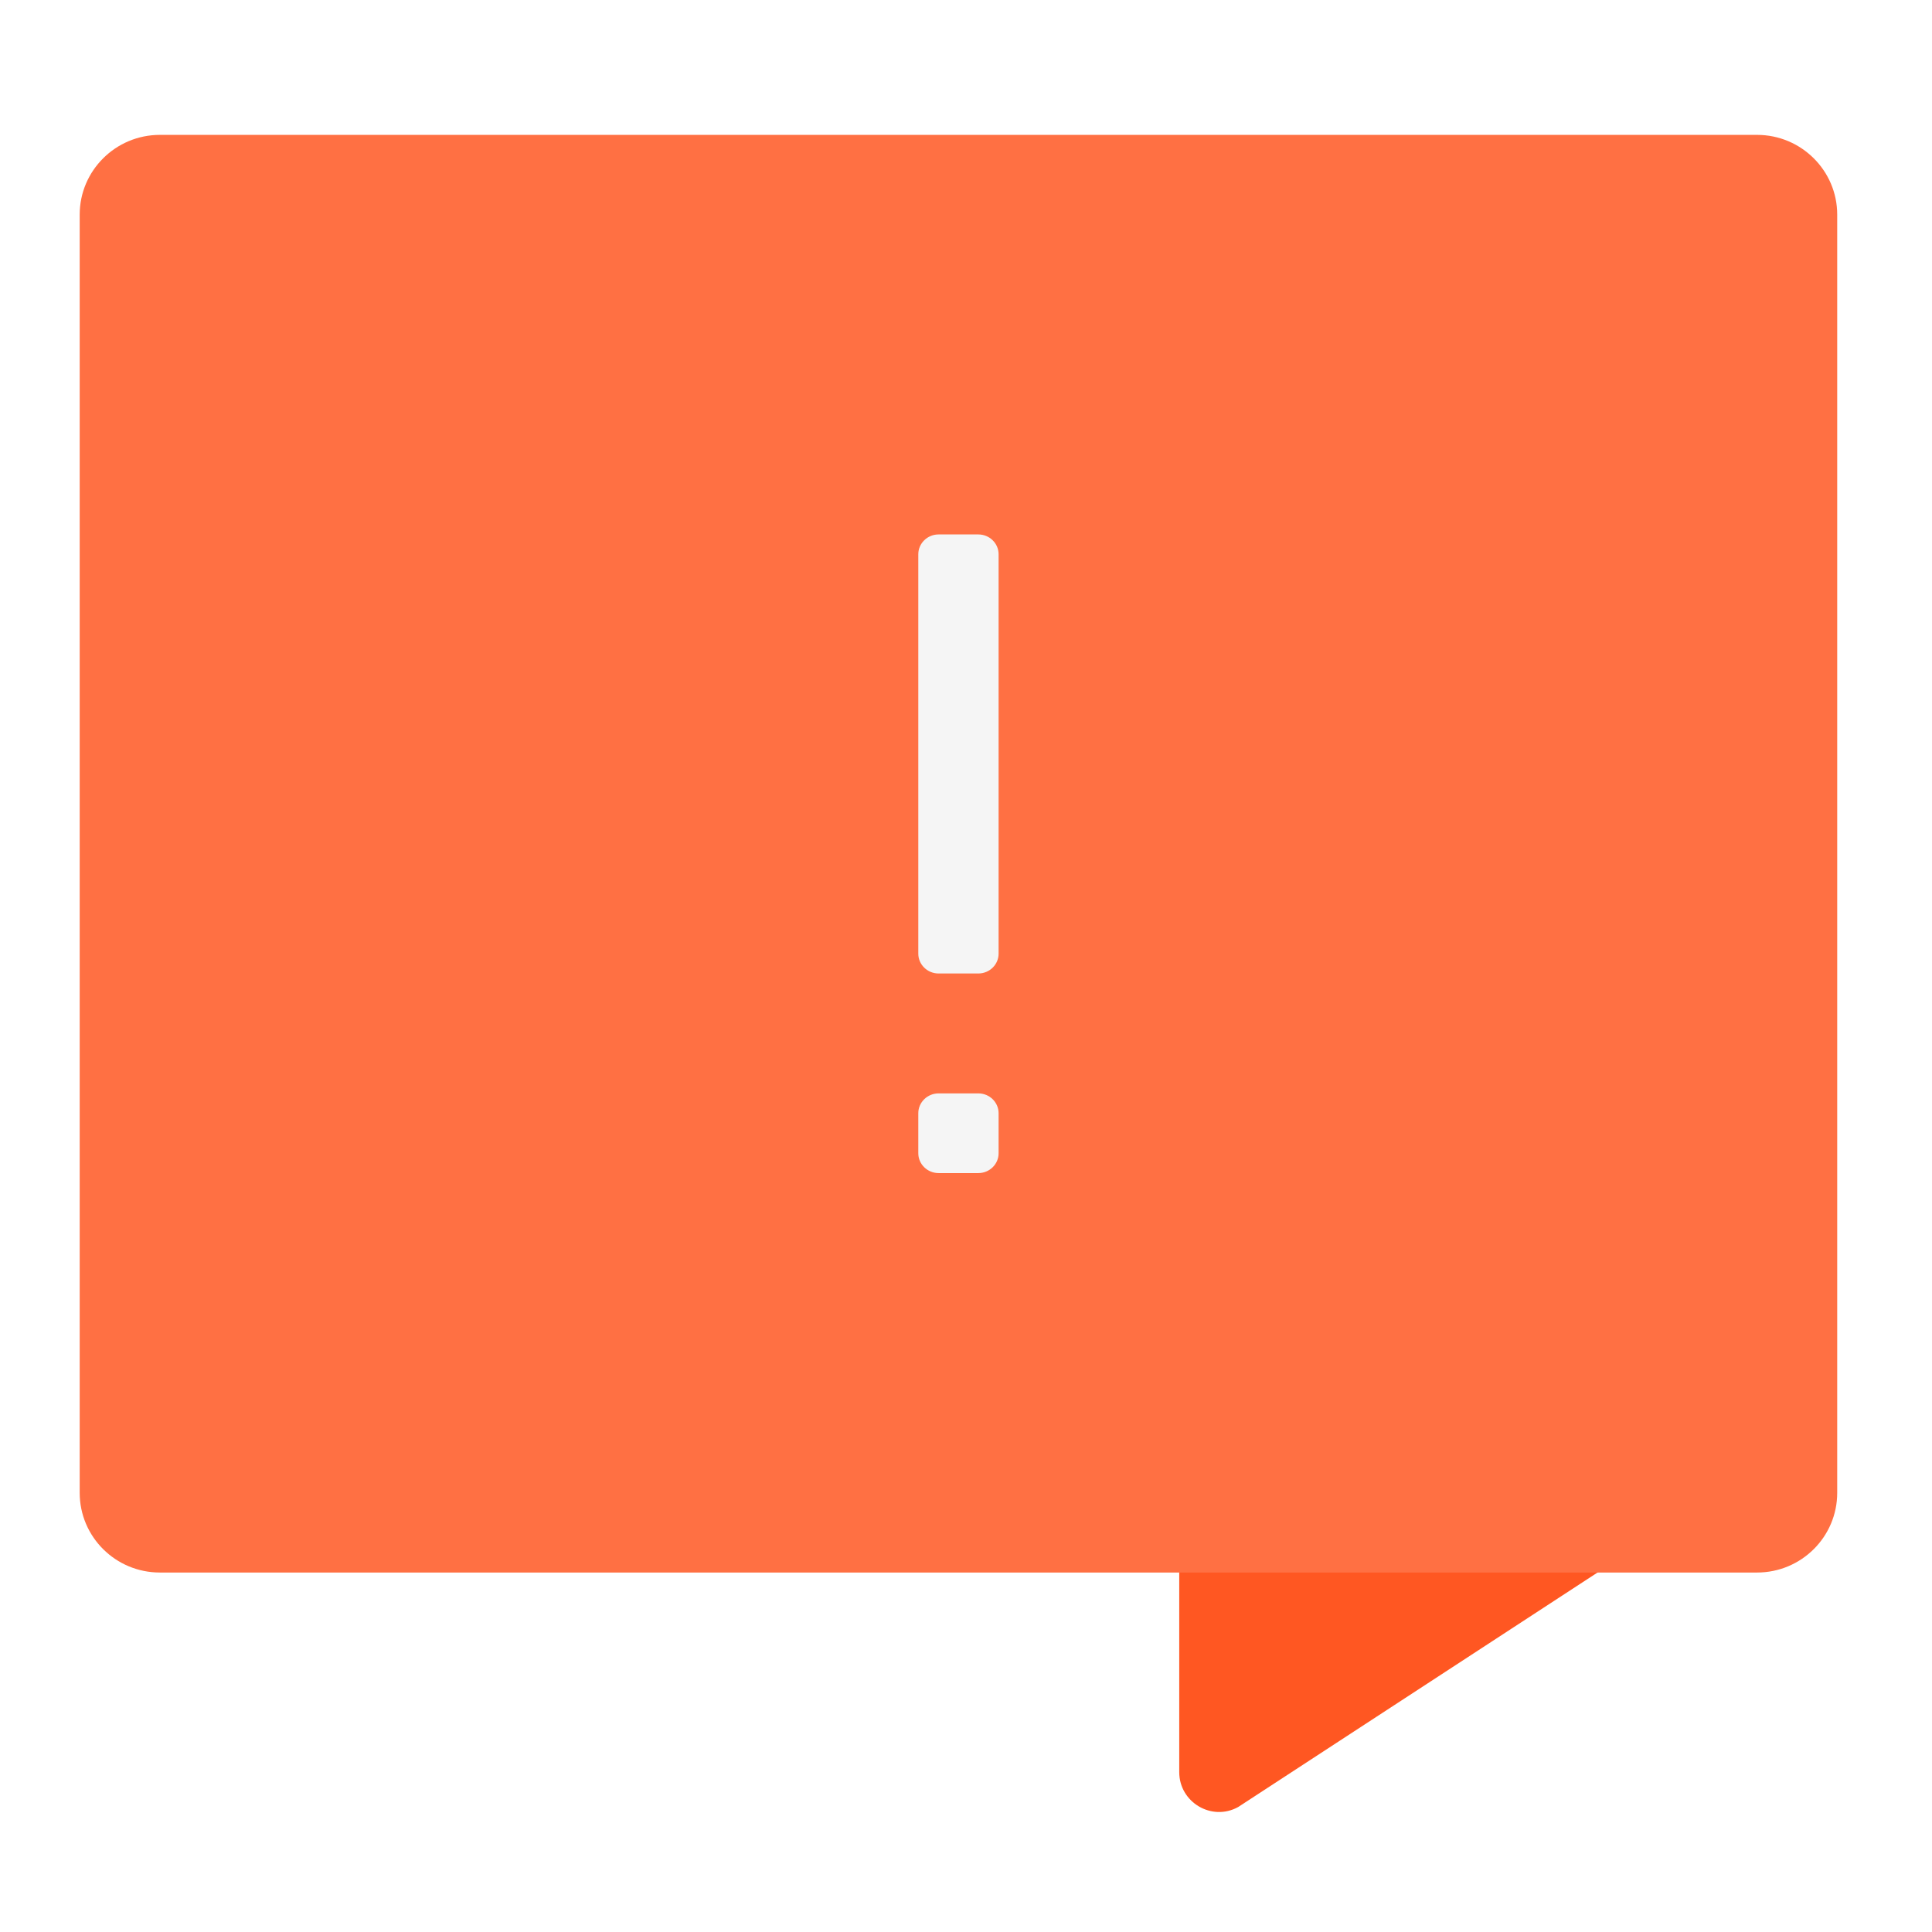
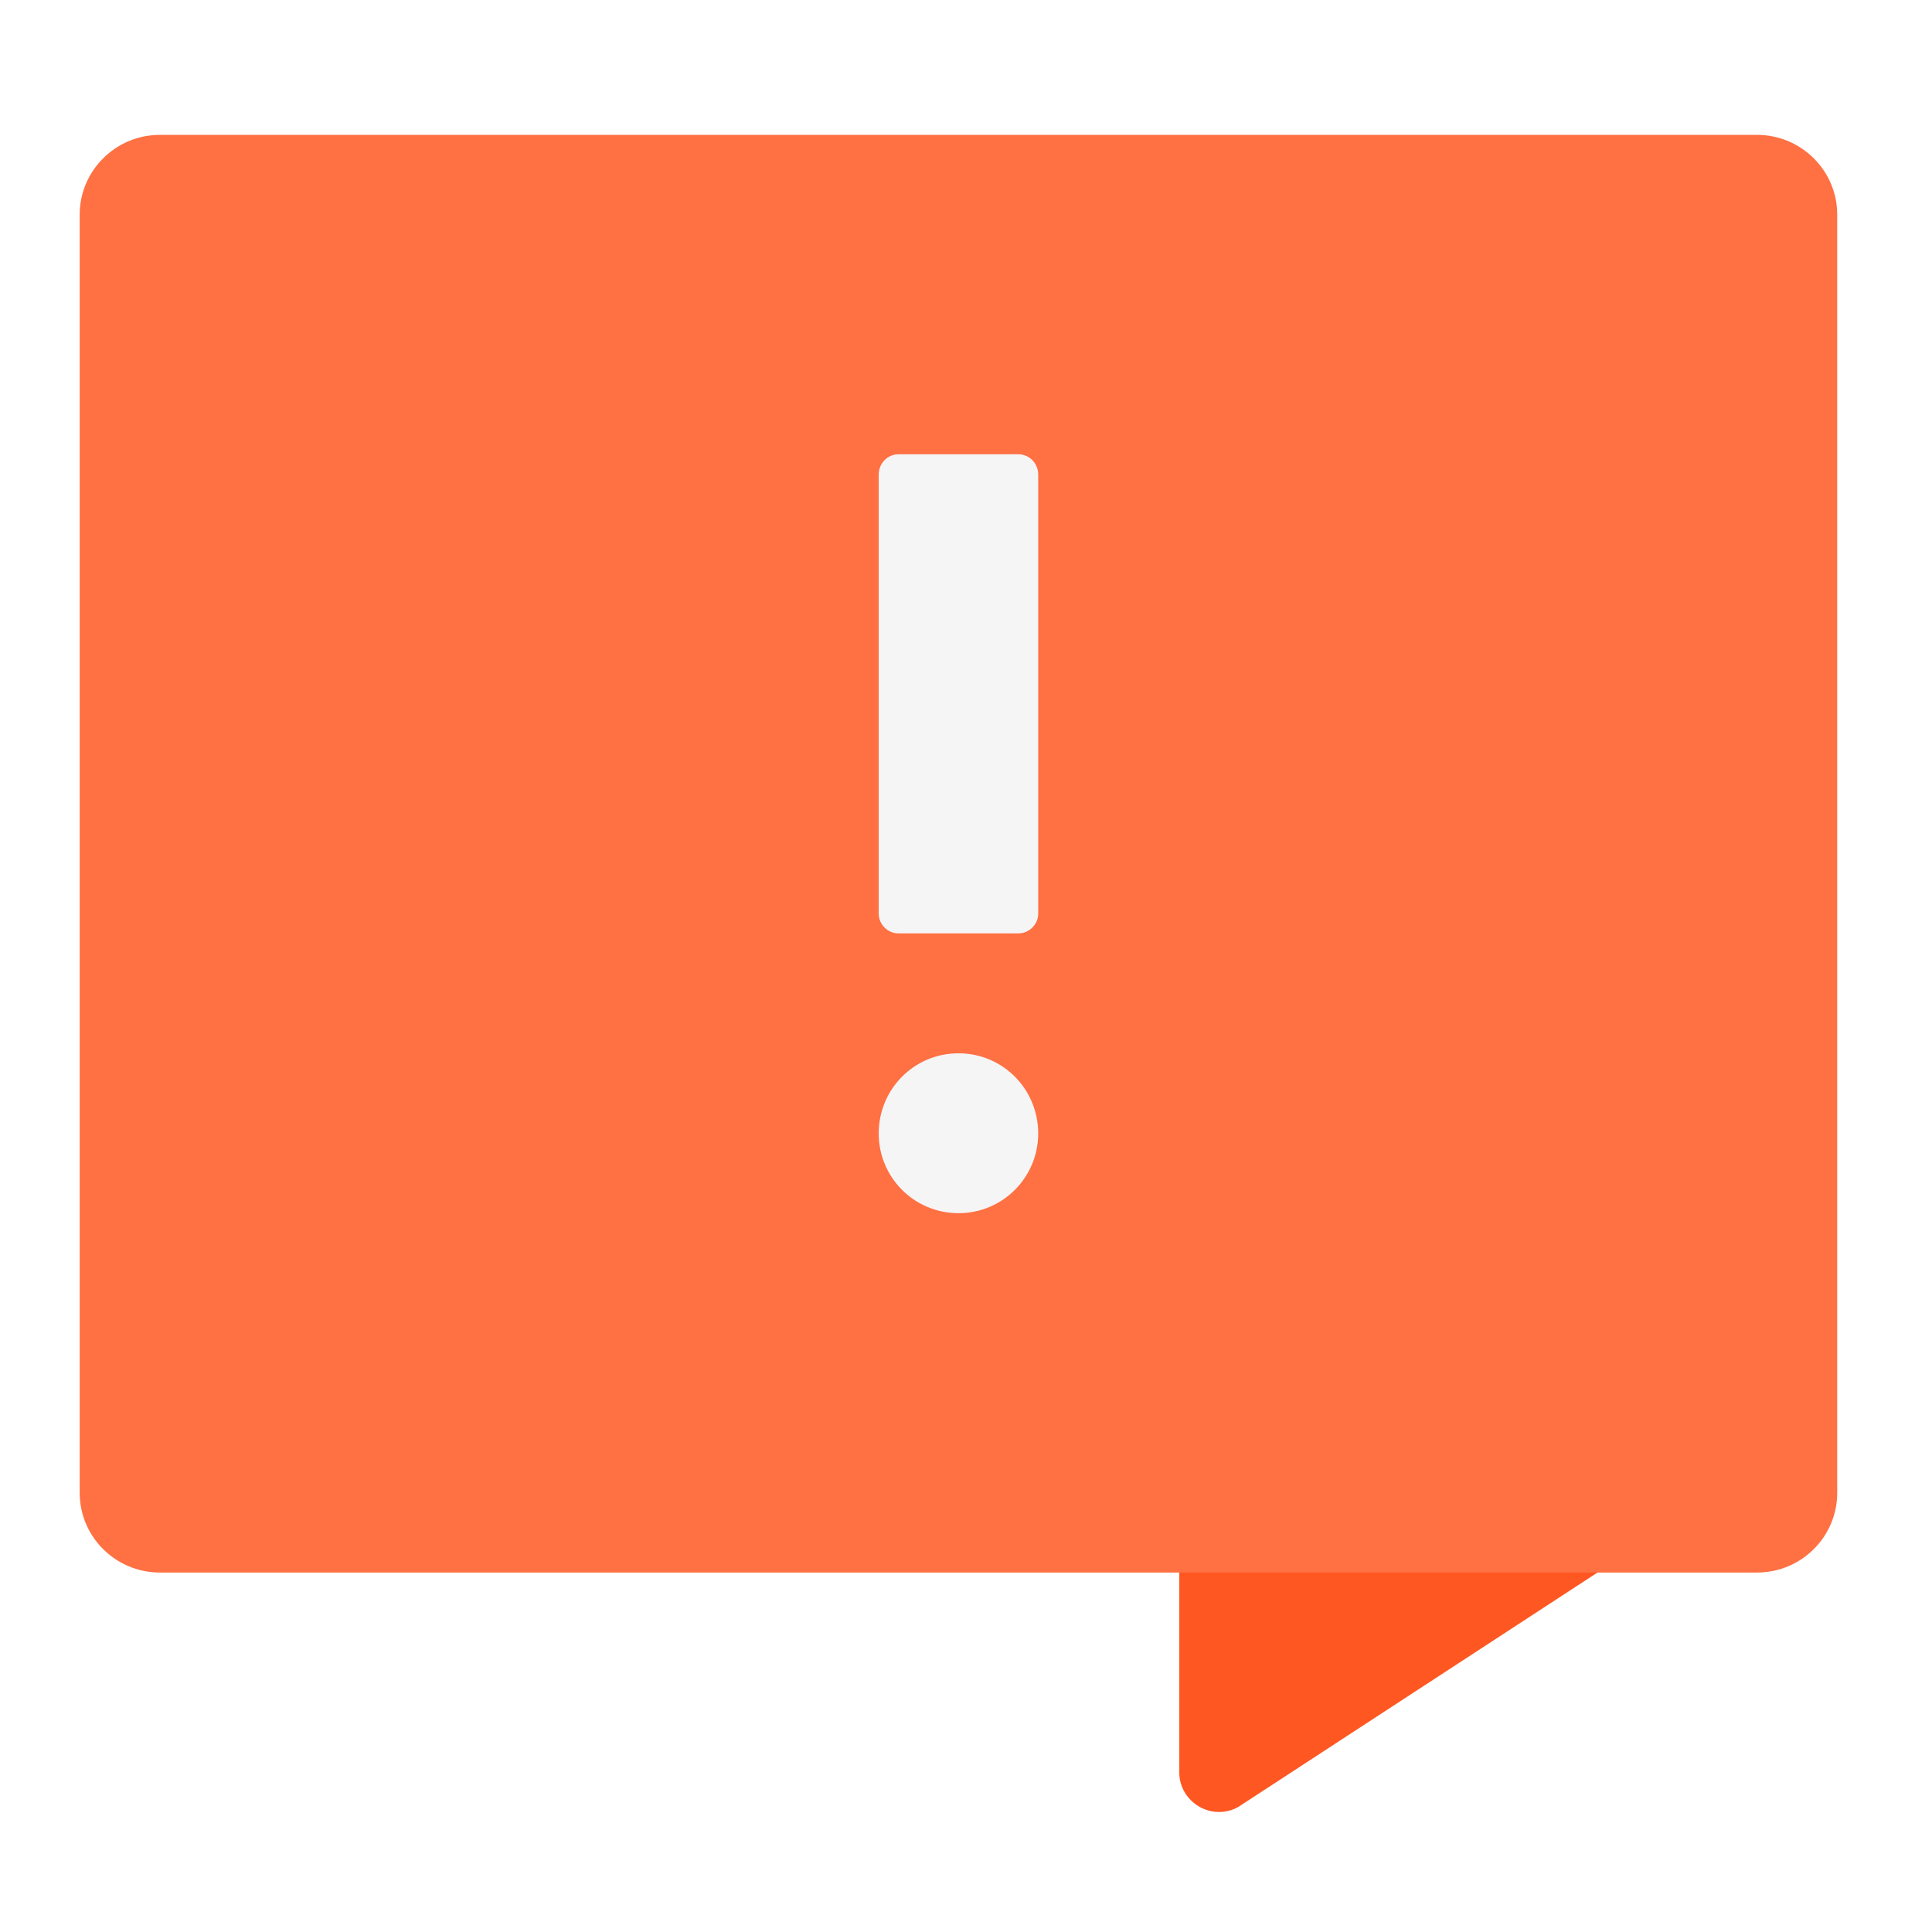
<svg xmlns="http://www.w3.org/2000/svg" width="16px" height="16px" viewBox="0 0 16 16" version="1.1">
  <g id="surface1">
    <path style=" stroke:none;fill-rule:nonzero;fill:rgb(100%,34.118%,13.333%);fill-opacity:1;" d="M 10.094 11.746 C 9.91 11.746 9.766 11.895 9.766 12.074 L 9.766 14.676 C 9.766 14.926 10.035 15.086 10.254 14.965 L 13.23 13.023 C 13.332 12.965 13.398 12.855 13.398 12.738 L 13.398 12.074 C 13.398 11.895 13.25 11.746 13.07 11.746 Z M 10.094 11.746 " />
    <path style=" stroke:none;fill-rule:nonzero;fill:rgb(100%,43.922%,26.275%);fill-opacity:1;" d="M 1.324 1.117 L 14.551 1.117 C 14.918 1.117 15.215 1.414 15.215 1.777 L 15.215 12.363 C 15.215 12.727 14.918 13.023 14.551 13.023 L 1.324 13.023 C 0.957 13.023 0.66 12.727 0.66 12.363 L 0.66 1.777 C 0.66 1.414 0.957 1.117 1.324 1.117 Z M 1.324 1.117 " />
-     <path style=" stroke:none;fill-rule:nonzero;fill:rgb(96.078%,96.078%,96.078%);fill-opacity:1;" d="M 7.773 4.426 L 8.102 4.426 C 8.195 4.426 8.27 4.5 8.27 4.59 L 8.27 7.898 C 8.27 7.988 8.195 8.062 8.102 8.062 L 7.773 8.062 C 7.68 8.062 7.605 7.988 7.605 7.898 L 7.605 4.59 C 7.605 4.5 7.68 4.426 7.773 4.426 Z M 7.773 4.426 " />
-     <path style=" stroke:none;fill-rule:nonzero;fill:rgb(96.078%,96.078%,96.078%);fill-opacity:1;" d="M 7.773 9.055 L 8.102 9.055 C 8.195 9.055 8.27 9.129 8.27 9.219 L 8.27 9.551 C 8.27 9.641 8.195 9.715 8.102 9.715 L 7.773 9.715 C 7.68 9.715 7.605 9.641 7.605 9.551 L 7.605 9.219 C 7.605 9.129 7.68 9.055 7.773 9.055 Z M 7.773 9.055 " />
+     <path style=" stroke:none;fill-rule:nonzero;fill:rgb(96.078%,96.078%,96.078%);fill-opacity:1;" d="M 7.441 3.762 L 8.434 3.762 C 8.523 3.762 8.598 3.836 8.598 3.93 L 8.598 7.566 C 8.598 7.656 8.523 7.73 8.434 7.73 L 7.441 7.73 C 7.352 7.73 7.277 7.656 7.277 7.566 L 7.277 3.93 C 7.277 3.836 7.352 3.762 7.441 3.762 Z M 7.441 3.762 " />
+     <path style=" stroke:none;fill-rule:nonzero;fill:rgb(96.078%,96.078%,96.078%);fill-opacity:1;" d="M 7.938 8.723 C 8.305 8.723 8.598 9.02 8.598 9.387 C 8.598 9.75 8.305 10.047 7.938 10.047 C 7.57 10.047 7.277 9.75 7.277 9.387 C 7.277 9.02 7.57 8.723 7.938 8.723 Z M 7.938 8.723 " />
  </g>
</svg>
